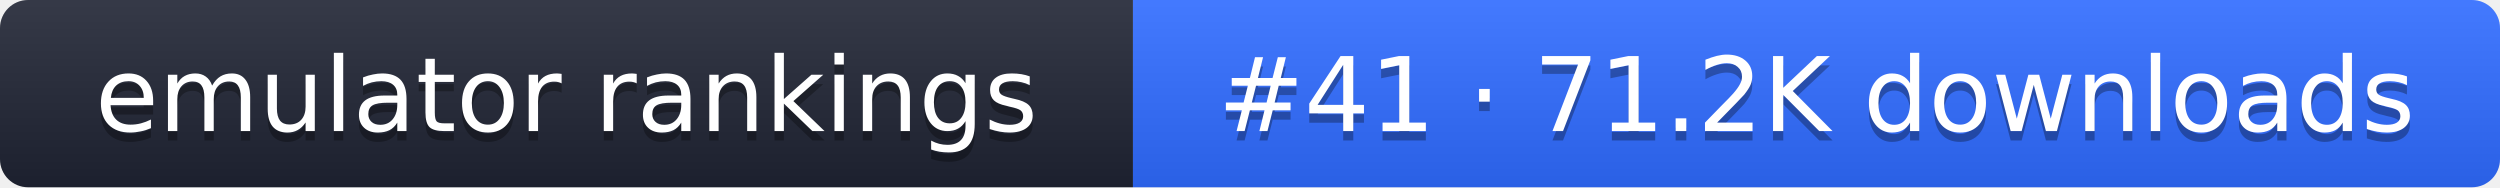
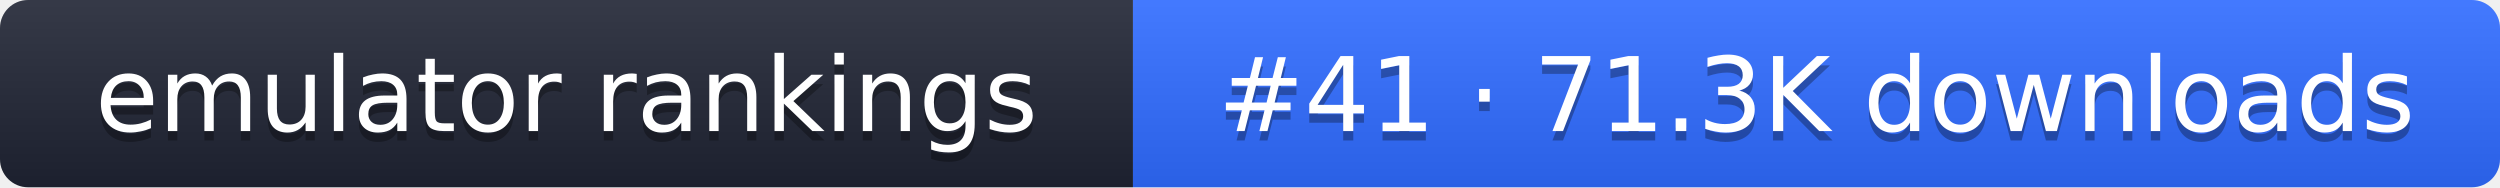
- <svg xmlns="http://www.w3.org/2000/svg" width="267" height="20" role="img" aria-label="emulator rankings: #41 · 71.2K downloads">
+ <svg xmlns="http://www.w3.org/2000/svg" width="267" height="20" role="img" aria-label="emulator rankings: #41 · 71.3K downloads">
  <linearGradient id="g" x2="0" y2="100%">
    <stop offset="0" stop-color="#fff" stop-opacity=".1" />
    <stop offset="1" stop-opacity=".1" />
  </linearGradient>
  <clipPath id="r">
    <rect width="267" height="20" rx="3" fill="#fff" />
  </clipPath>
  <g clip-path="url(#r)">
    <rect width="121" height="20" fill="#1f2433" />
    <rect x="121" width="146" height="20" fill="#2f6bff" />
    <rect width="267" height="20" fill="url(#g)" />
  </g>
  <g fill="#fff" text-anchor="middle" font-family="Verdana,DejaVu Sans,sans-serif" font-size="11">
    <text x="60.5" y="15" fill="#010101" fill-opacity=".3">emulator rankings</text>
    <text x="60.5" y="14">emulator rankings</text>
-     <text x="194" y="15" fill="#010101" fill-opacity=".3">#41 · 71.2K downloads</text>
-     <text x="194" y="14">#41 · 71.2K downloads</text>
+     <text x="194" y="15" fill="#010101" fill-opacity=".3">#41 · 71.3K downloads</text>
+     <text x="194" y="14">#41 · 71.3K downloads</text>
  </g>
</svg>
